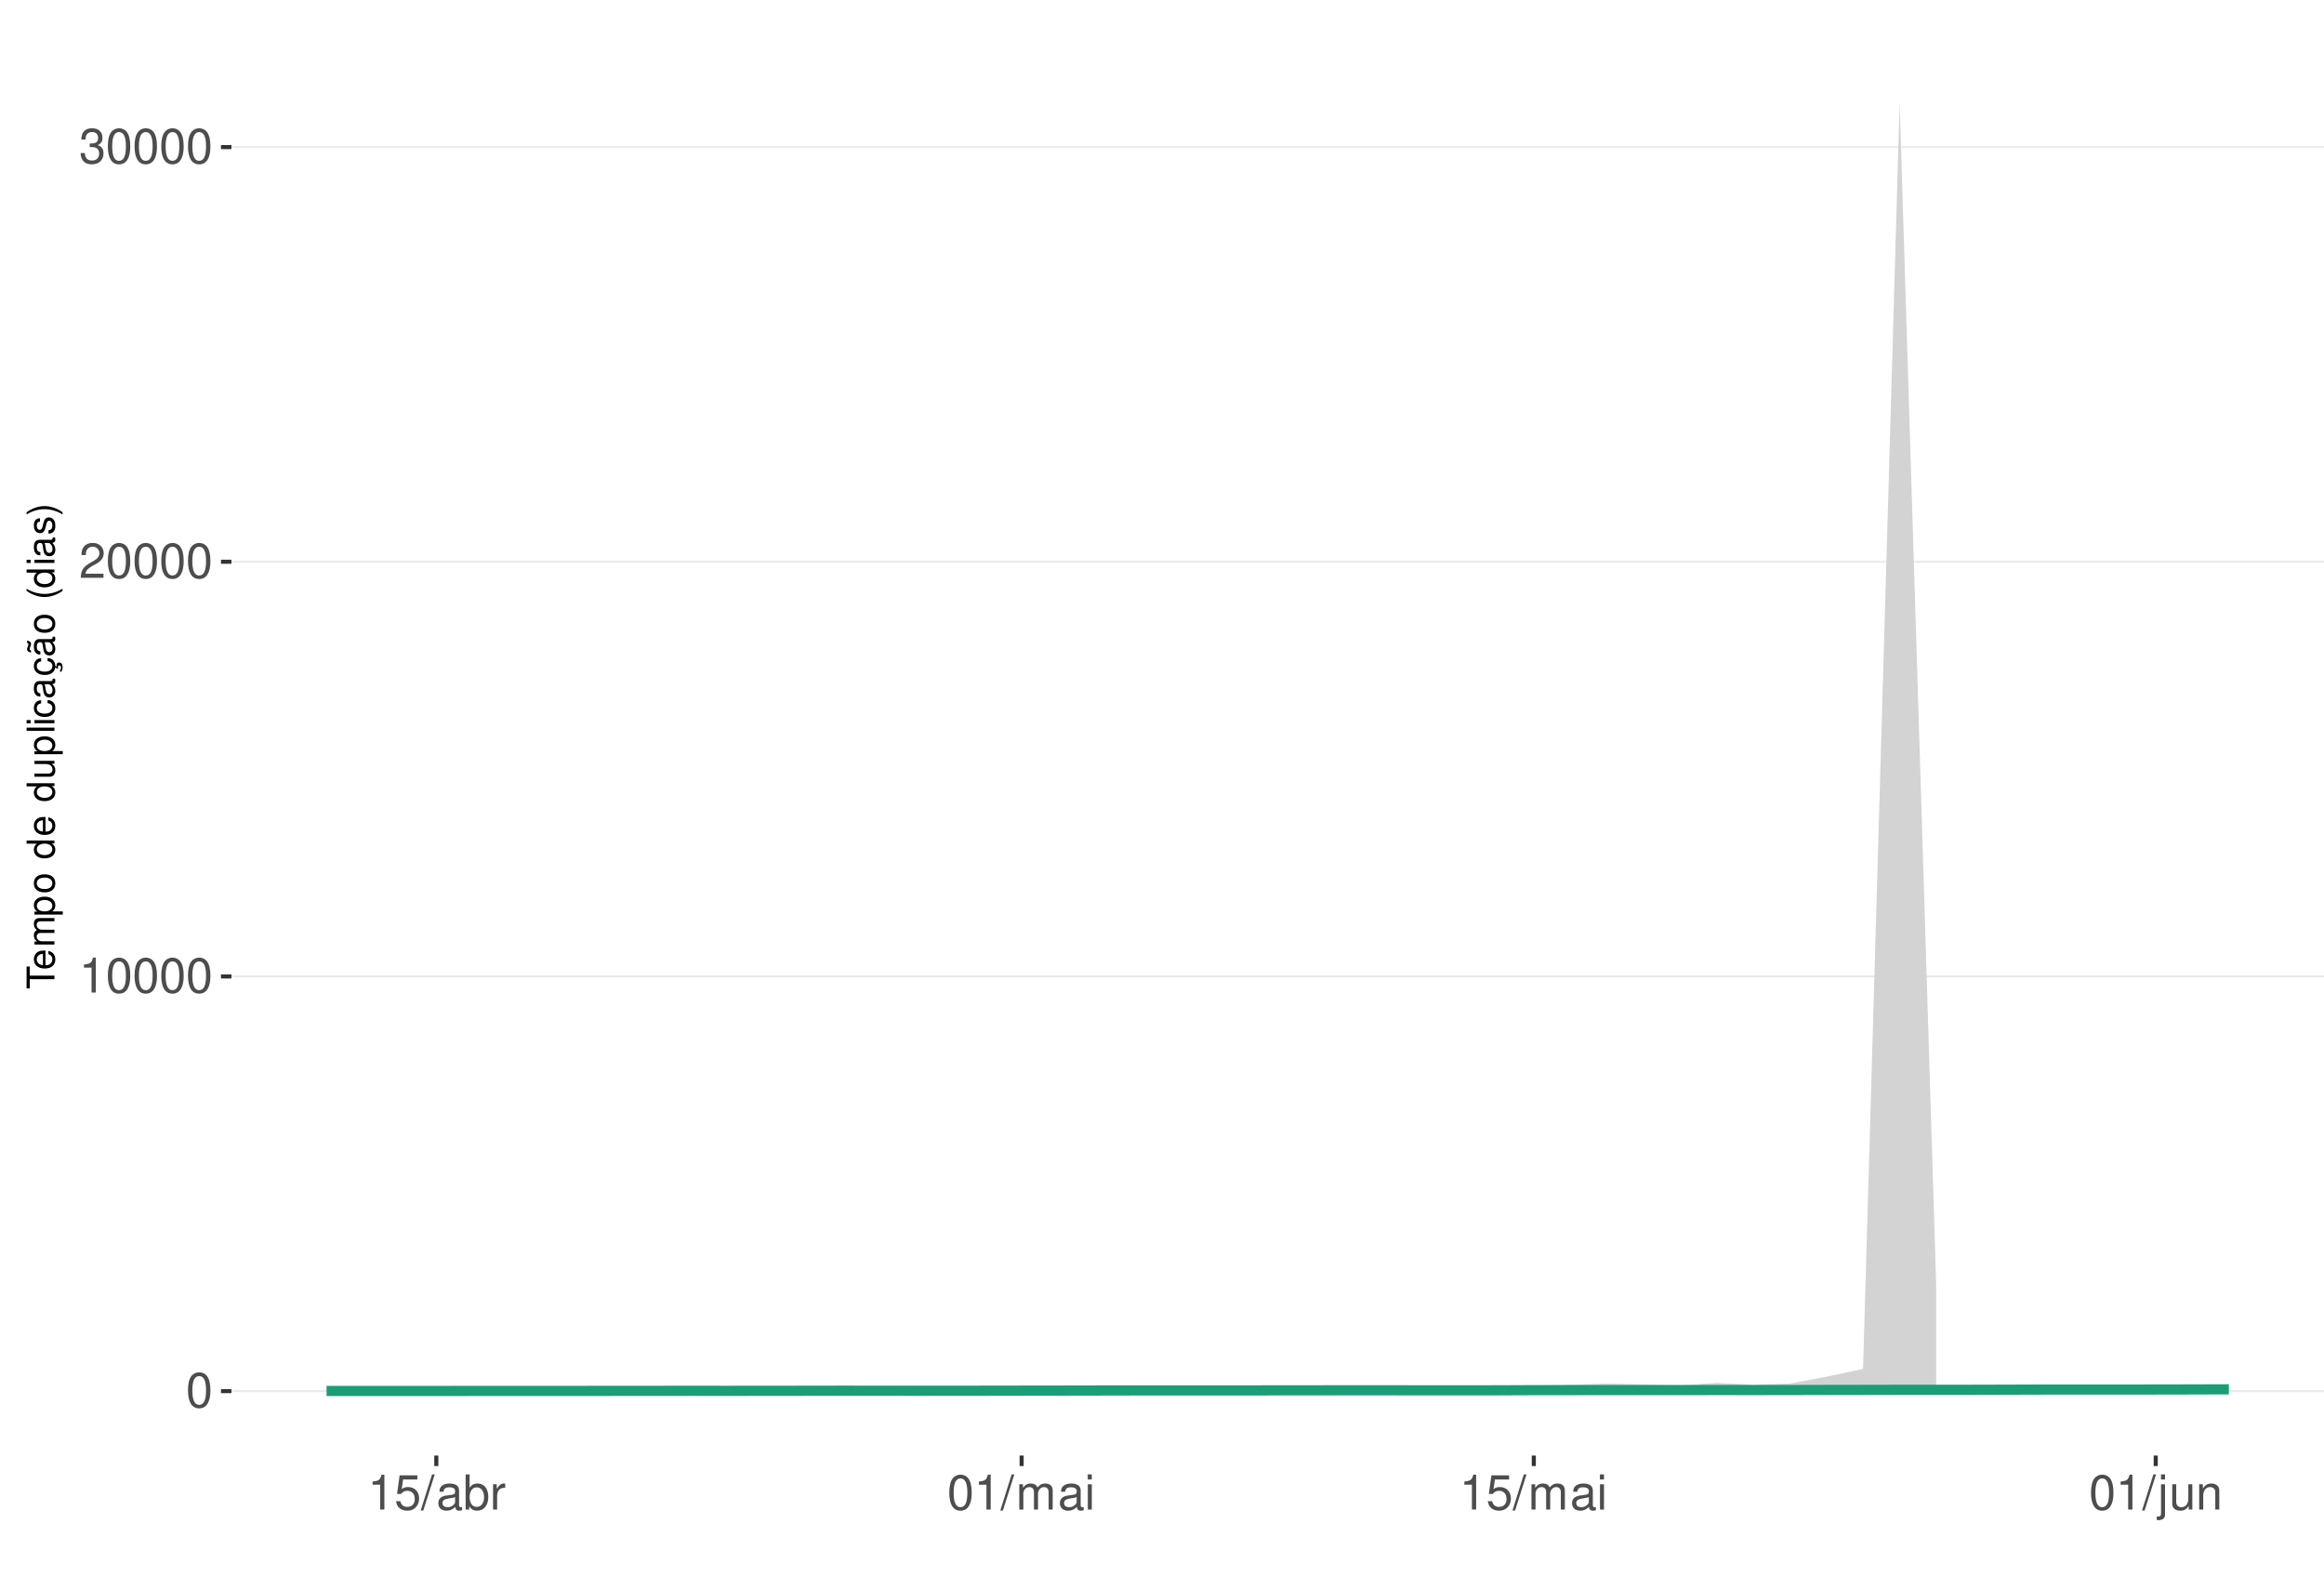
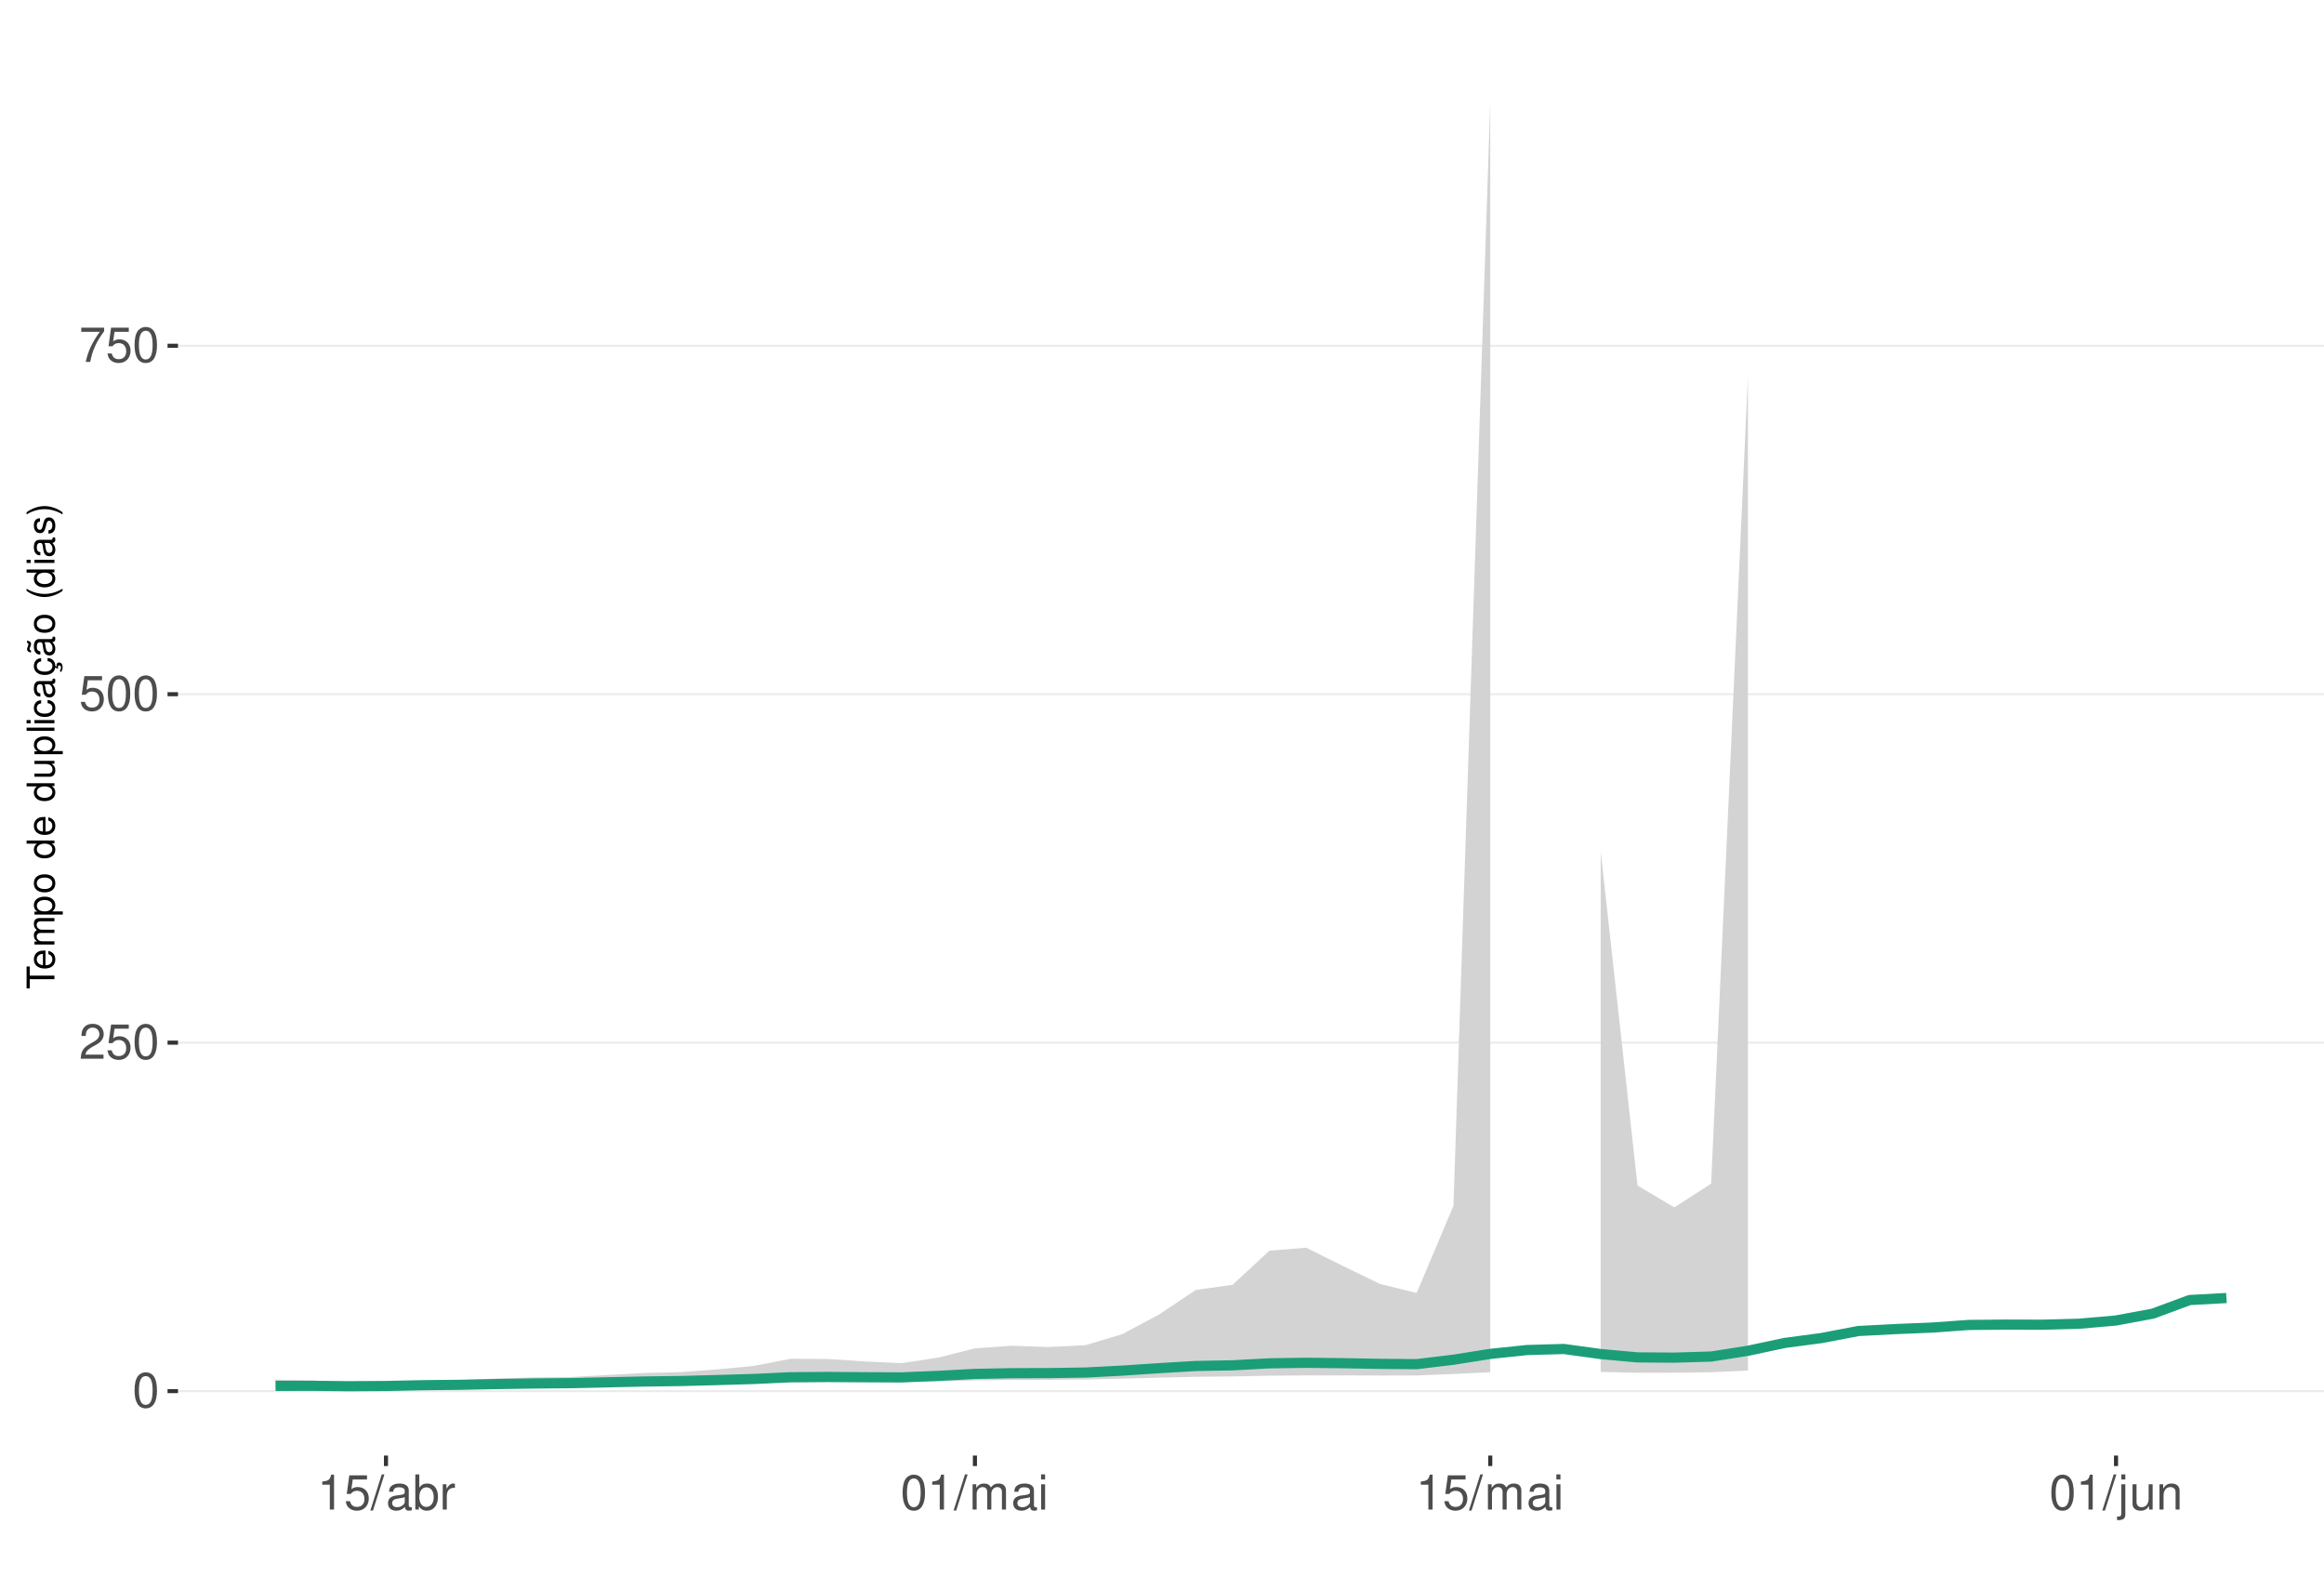
<svg xmlns="http://www.w3.org/2000/svg" xmlns:xlink="http://www.w3.org/1999/xlink" width="609pt" height="413pt" viewBox="0 0 609 413" version="1.1">
  <defs>
    <g>
      <symbol overflow="visible" id="glyph0-0">
        <path style="stroke:none;" d="" />
      </symbol>
      <symbol overflow="visible" id="glyph0-1">
        <path style="stroke:none;" d="M 3.484 -9.156 C 2.641 -9.156 1.891 -8.766 1.422 -8.156 C 0.828 -7.344 0.547 -6.125 0.547 -4.422 C 0.547 -1.344 1.562 0.297 3.484 0.297 C 5.375 0.297 6.422 -1.344 6.422 -4.359 C 6.422 -6.125 6.141 -7.312 5.547 -8.156 C 5.078 -8.781 4.328 -9.156 3.484 -9.156 Z M 3.484 -8.156 C 4.688 -8.156 5.281 -6.938 5.281 -4.453 C 5.281 -1.844 4.703 -0.625 3.453 -0.625 C 2.281 -0.625 1.688 -1.891 1.688 -4.422 C 1.688 -6.938 2.281 -8.156 3.484 -8.156 Z M 3.484 -8.156 " />
      </symbol>
      <symbol overflow="visible" id="glyph0-2">
+         <path style="stroke:none;" d="M 6.406 -1.094 L 1.688 -1.094 C 1.797 -1.859 2.203 -2.344 3.297 -3.016 L 4.562 -3.719 C 5.828 -4.422 6.469 -5.359 6.469 -6.484 C 6.469 -7.234 6.156 -7.953 5.625 -8.438 C 5.094 -8.922 4.438 -9.156 3.594 -9.156 C 2.453 -9.156 1.609 -8.75 1.109 -7.953 C 0.797 -7.484 0.656 -6.906 0.625 -5.984 L 1.75 -5.984 C 1.781 -6.609 1.859 -6.969 2.016 -7.281 C 2.297 -7.828 2.891 -8.172 3.562 -8.172 C 4.562 -8.172 5.328 -7.438 5.328 -6.453 C 5.328 -5.719 4.906 -5.094 4.109 -4.625 L 2.953 -3.953 C 1.078 -2.875 0.531 -2.016 0.438 -0.016 L 6.406 -0.016 Z M 6.406 -1.094 " />
+       </symbol>
+       <symbol overflow="visible" id="glyph0-3">
+         <path style="stroke:none;" d="M 6.031 -8.969 L 1.391 -8.969 L 0.719 -4.094 L 1.75 -4.094 C 2.266 -4.703 2.703 -4.922 3.406 -4.922 C 4.609 -4.922 5.359 -4.094 5.359 -2.766 C 5.359 -1.484 4.609 -0.703 3.391 -0.703 C 2.422 -0.703 1.828 -1.188 1.562 -2.203 L 0.438 -2.203 C 0.594 -1.469 0.719 -1.109 0.984 -0.781 C 1.5 -0.094 2.406 0.297 3.422 0.297 C 5.234 0.297 6.5 -1.031 6.5 -2.922 C 6.5 -4.703 5.312 -5.906 3.594 -5.906 C 2.969 -5.906 2.453 -5.75 1.938 -5.359 L 2.297 -7.875 L 6.031 -7.875 Z M 6.031 -8.969 " />
+       </symbol>
+       <symbol overflow="visible" id="glyph0-4">
+         <path style="stroke:none;" d="M 6.578 -8.969 L 0.578 -8.969 L 0.578 -7.875 L 5.422 -7.875 C 3.297 -4.828 2.422 -2.953 1.75 0 L 2.938 0 C 3.438 -2.875 4.562 -5.344 6.578 -8.031 Z M 6.578 -8.969 " />
+       </symbol>
+       <symbol overflow="visible" id="glyph0-5">
        <path style="stroke:none;" d="M 3.281 -6.516 L 3.281 0 L 4.391 0 L 4.391 -9.156 L 3.656 -9.156 C 3.266 -7.75 3.016 -7.562 1.297 -7.328 L 1.297 -6.516 Z M 3.281 -6.516 " />
-       </symbol>
-       <symbol overflow="visible" id="glyph0-3">
-         <path style="stroke:none;" d="M 6.406 -1.094 L 1.688 -1.094 C 1.797 -1.859 2.203 -2.344 3.297 -3.016 L 4.562 -3.719 C 5.828 -4.422 6.469 -5.359 6.469 -6.484 C 6.469 -7.234 6.156 -7.953 5.625 -8.438 C 5.094 -8.922 4.438 -9.156 3.594 -9.156 C 2.453 -9.156 1.609 -8.75 1.109 -7.953 C 0.797 -7.484 0.656 -6.906 0.625 -5.984 L 1.75 -5.984 C 1.781 -6.609 1.859 -6.969 2.016 -7.281 C 2.297 -7.828 2.891 -8.172 3.562 -8.172 C 4.562 -8.172 5.328 -7.438 5.328 -6.453 C 5.328 -5.719 4.906 -5.094 4.109 -4.625 L 2.953 -3.953 C 1.078 -2.875 0.531 -2.016 0.438 -0.016 L 6.406 -0.016 Z M 6.406 -1.094 " />
-       </symbol>
-       <symbol overflow="visible" id="glyph0-4">
-         <path style="stroke:none;" d="M 2.797 -4.219 L 3.406 -4.219 C 4.625 -4.219 5.266 -3.641 5.266 -2.547 C 5.266 -1.391 4.562 -0.703 3.422 -0.703 C 2.188 -0.703 1.594 -1.312 1.516 -2.656 L 0.406 -2.656 C 0.453 -1.922 0.578 -1.438 0.797 -1.031 C 1.266 -0.156 2.141 0.297 3.359 0.297 C 5.219 0.297 6.406 -0.828 6.406 -2.562 C 6.406 -3.719 5.969 -4.359 4.891 -4.734 C 5.719 -5.078 6.141 -5.703 6.141 -6.625 C 6.141 -8.203 5.109 -9.156 3.406 -9.156 C 1.594 -9.156 0.625 -8.141 0.594 -6.203 L 1.703 -6.203 C 1.719 -6.766 1.766 -7.078 1.906 -7.359 C 2.172 -7.875 2.719 -8.172 3.422 -8.172 C 4.406 -8.172 5 -7.578 5 -6.594 C 5 -5.953 4.766 -5.562 4.281 -5.344 C 3.969 -5.219 3.562 -5.156 2.797 -5.156 Z M 2.797 -4.219 " />
-       </symbol>
-       <symbol overflow="visible" id="glyph0-5">
-         <path style="stroke:none;" d="M 6.031 -8.969 L 1.391 -8.969 L 0.719 -4.094 L 1.75 -4.094 C 2.266 -4.703 2.703 -4.922 3.406 -4.922 C 4.609 -4.922 5.359 -4.094 5.359 -2.766 C 5.359 -1.484 4.609 -0.703 3.391 -0.703 C 2.422 -0.703 1.828 -1.188 1.562 -2.203 L 0.438 -2.203 C 0.594 -1.469 0.719 -1.109 0.984 -0.781 C 1.5 -0.094 2.406 0.297 3.422 0.297 C 5.234 0.297 6.5 -1.031 6.5 -2.922 C 6.5 -4.703 5.312 -5.906 3.594 -5.906 C 2.969 -5.906 2.453 -5.75 1.938 -5.359 L 2.297 -7.875 L 6.031 -7.875 Z M 6.031 -8.969 " />
      </symbol>
      <symbol overflow="visible" id="glyph0-6">
        <path style="stroke:none;" d="M 2.891 -9.219 L -0.094 0.25 L 0.594 0.25 L 3.594 -9.219 Z M 2.891 -9.219 " />
      </symbol>
      <symbol overflow="visible" id="glyph0-7">
        <path style="stroke:none;" d="M 6.766 -0.625 C 6.656 -0.594 6.609 -0.594 6.547 -0.594 C 6.172 -0.594 5.969 -0.781 5.969 -1.109 L 5.969 -5.016 C 5.969 -6.188 5.109 -6.828 3.484 -6.828 C 2.5 -6.828 1.734 -6.547 1.281 -6.047 C 0.969 -5.703 0.844 -5.328 0.828 -4.672 L 1.891 -4.672 C 1.969 -5.484 2.453 -5.844 3.438 -5.844 C 4.406 -5.844 4.922 -5.5 4.922 -4.859 L 4.922 -4.578 C 4.906 -4.125 4.688 -3.969 3.828 -3.844 C 2.328 -3.656 2.094 -3.609 1.703 -3.438 C 0.922 -3.109 0.531 -2.531 0.531 -1.672 C 0.531 -0.469 1.359 0.297 2.703 0.297 C 3.547 0.297 4.219 0 4.969 -0.688 C 5.031 0 5.359 0.297 6.047 0.297 C 6.281 0.297 6.422 0.266 6.766 0.172 Z M 4.922 -2.094 C 4.922 -1.734 4.828 -1.516 4.5 -1.234 C 4.078 -0.828 3.562 -0.625 2.938 -0.625 C 2.109 -0.625 1.625 -1.031 1.625 -1.703 C 1.625 -2.391 2.094 -2.75 3.234 -2.906 C 4.359 -3.062 4.562 -3.109 4.922 -3.281 Z M 4.922 -2.094 " />
      </symbol>
      <symbol overflow="visible" id="glyph0-8">
        <path style="stroke:none;" d="M 0.688 -9.219 L 0.688 0 L 1.625 0 L 1.625 -0.844 C 2.141 -0.078 2.812 0.297 3.734 0.297 C 5.484 0.297 6.625 -1.141 6.625 -3.344 C 6.625 -5.5 5.547 -6.828 3.781 -6.828 C 2.875 -6.828 2.234 -6.484 1.734 -5.734 L 1.734 -9.219 Z M 3.578 -5.828 C 4.766 -5.828 5.516 -4.812 5.516 -3.234 C 5.516 -1.719 4.734 -0.703 3.578 -0.703 C 2.453 -0.703 1.734 -1.703 1.734 -3.266 C 1.734 -4.828 2.453 -5.828 3.578 -5.828 Z M 3.578 -5.828 " />
      </symbol>
      <symbol overflow="visible" id="glyph0-9">
        <path style="stroke:none;" d="M 0.875 -6.625 L 0.875 0 L 1.938 0 L 1.938 -3.438 C 1.953 -5.031 2.609 -5.75 4.062 -5.703 L 4.062 -6.781 C 3.891 -6.812 3.781 -6.828 3.656 -6.828 C 2.969 -6.828 2.453 -6.422 1.844 -5.422 L 1.844 -6.625 Z M 0.875 -6.625 " />
      </symbol>
      <symbol overflow="visible" id="glyph0-10">
        <path style="stroke:none;" d="M 0.891 -6.625 L 0.891 0 L 1.953 0 L 1.953 -4.156 C 1.953 -5.125 2.641 -5.891 3.5 -5.891 C 4.297 -5.891 4.734 -5.422 4.734 -4.562 L 4.734 0 L 5.797 0 L 5.797 -4.156 C 5.797 -5.125 6.5 -5.891 7.359 -5.891 C 8.125 -5.891 8.578 -5.406 8.578 -4.562 L 8.578 0 L 9.641 0 L 9.641 -4.969 C 9.641 -6.156 8.953 -6.828 7.719 -6.828 C 6.828 -6.828 6.297 -6.562 5.688 -5.812 C 5.297 -6.516 4.766 -6.828 3.891 -6.828 C 3.016 -6.828 2.422 -6.5 1.859 -5.688 L 1.859 -6.625 Z M 0.891 -6.625 " />
      </symbol>
      <symbol overflow="visible" id="glyph0-11">
        <path style="stroke:none;" d="M 1.891 -6.625 L 0.844 -6.625 L 0.844 0 L 1.891 0 Z M 1.891 -9.219 L 0.828 -9.219 L 0.828 -7.891 L 1.891 -7.891 Z M 1.891 -9.219 " />
      </symbol>
      <symbol overflow="visible" id="glyph0-12">
        <path style="stroke:none;" d="M 0.891 -6.625 L 0.891 0.969 C 0.891 1.625 0.688 1.828 0.031 1.828 C -0.047 1.828 -0.094 1.828 -0.234 1.828 L -0.234 2.719 C -0.094 2.75 -0.031 2.766 0.125 2.766 C 1.312 2.766 1.938 2.297 1.938 1.375 L 1.938 -6.625 Z M 1.938 -9.219 L 0.891 -9.219 L 0.891 -7.891 L 1.938 -7.891 Z M 1.938 -9.219 " />
      </symbol>
      <symbol overflow="visible" id="glyph0-13">
        <path style="stroke:none;" d="M 6.094 0 L 6.094 -6.625 L 5.047 -6.625 L 5.047 -2.875 C 5.047 -1.516 4.344 -0.625 3.234 -0.625 C 2.406 -0.625 1.875 -1.141 1.875 -1.938 L 1.875 -6.625 L 0.828 -6.625 L 0.828 -1.516 C 0.828 -0.422 1.641 0.297 2.938 0.297 C 3.906 0.297 4.531 -0.047 5.156 -0.922 L 5.156 0 Z M 6.094 0 " />
      </symbol>
      <symbol overflow="visible" id="glyph0-14">
        <path style="stroke:none;" d="M 0.891 -6.625 L 0.891 0 L 1.953 0 L 1.953 -3.656 C 1.953 -5.016 2.656 -5.891 3.75 -5.891 C 4.578 -5.891 5.109 -5.391 5.109 -4.594 L 5.109 0 L 6.156 0 L 6.156 -5.016 C 6.156 -6.109 5.344 -6.828 4.062 -6.828 C 3.078 -6.828 2.438 -6.438 1.859 -5.516 L 1.859 -6.625 Z M 0.891 -6.625 " />
      </symbol>
      <symbol overflow="visible" id="glyph1-0">
        <path style="stroke:none;" d="" />
      </symbol>
      <symbol overflow="visible" id="glyph1-1">
        <path style="stroke:none;" d="M -6.469 -3.547 L -6.469 -5.938 L -7.297 -5.938 L -7.297 -0.203 L -6.469 -0.203 L -6.469 -2.609 L 0 -2.609 L 0 -3.547 Z M -6.469 -3.547 " />
      </symbol>
      <symbol overflow="visible" id="glyph1-2">
        <path style="stroke:none;" d="M -2.344 -5.125 C -3.141 -5.125 -3.625 -5.062 -4.016 -4.922 C -4.875 -4.578 -5.391 -3.781 -5.391 -2.797 C -5.391 -1.344 -4.281 -0.406 -2.547 -0.406 C -0.812 -0.406 0.234 -1.297 0.234 -2.781 C 0.234 -3.984 -0.453 -4.812 -1.594 -5.016 L -1.594 -4.188 C -0.906 -3.953 -0.547 -3.484 -0.547 -2.812 C -0.547 -2.281 -0.781 -1.828 -1.219 -1.547 C -1.516 -1.344 -1.812 -1.281 -2.344 -1.266 Z M -3.016 -1.297 C -3.984 -1.359 -4.625 -1.953 -4.625 -2.797 C -4.625 -3.641 -3.953 -4.234 -3.016 -4.234 Z M -3.016 -1.297 " />
      </symbol>
      <symbol overflow="visible" id="glyph1-3">
        <path style="stroke:none;" d="M -5.234 -0.703 L 0 -0.703 L 0 -1.547 L -3.297 -1.547 C -4.047 -1.547 -4.656 -2.094 -4.656 -2.766 C -4.656 -3.391 -4.281 -3.734 -3.609 -3.734 L 0 -3.734 L 0 -4.578 L -3.297 -4.578 C -4.047 -4.578 -4.656 -5.125 -4.656 -5.812 C -4.656 -6.422 -4.266 -6.781 -3.609 -6.781 L 0 -6.781 L 0 -7.625 L -3.938 -7.625 C -4.875 -7.625 -5.391 -7.078 -5.391 -6.094 C -5.391 -5.406 -5.188 -4.984 -4.594 -4.484 C -5.156 -4.188 -5.391 -3.766 -5.391 -3.078 C -5.391 -2.375 -5.125 -1.906 -4.5 -1.469 L -5.234 -1.469 Z M -5.234 -0.703 " />
      </symbol>
      <symbol overflow="visible" id="glyph1-4">
        <path style="stroke:none;" d="M 2.188 -0.547 L 2.188 -1.375 L -0.547 -1.375 C -0.016 -1.812 0.234 -2.312 0.234 -2.984 C 0.234 -4.344 -0.859 -5.234 -2.531 -5.234 C -4.297 -5.234 -5.391 -4.375 -5.391 -2.984 C -5.391 -2.266 -5.062 -1.703 -4.453 -1.312 L -5.234 -1.312 L -5.234 -0.547 Z M -4.609 -2.844 C -4.609 -3.766 -3.797 -4.359 -2.547 -4.359 C -1.359 -4.359 -0.547 -3.75 -0.547 -2.844 C -0.547 -1.953 -1.344 -1.375 -2.578 -1.375 C -3.812 -1.375 -4.609 -1.953 -4.609 -2.844 Z M -4.609 -2.844 " />
      </symbol>
      <symbol overflow="visible" id="glyph1-5">
        <path style="stroke:none;" d="M -5.391 -2.719 C -5.391 -1.234 -4.344 -0.359 -2.578 -0.359 C -0.812 -0.359 0.234 -1.234 0.234 -2.734 C 0.234 -4.203 -0.812 -5.094 -2.547 -5.094 C -4.359 -5.094 -5.391 -4.234 -5.391 -2.719 Z M -4.625 -2.734 C -4.625 -3.672 -3.844 -4.234 -2.547 -4.234 C -1.312 -4.234 -0.547 -3.656 -0.547 -2.734 C -0.547 -1.797 -1.312 -1.234 -2.578 -1.234 C -3.844 -1.234 -4.625 -1.797 -4.625 -2.734 Z M -4.625 -2.734 " />
      </symbol>
      <symbol overflow="visible" id="glyph1-6">
        <path style="stroke:none;" d="" />
      </symbol>
      <symbol overflow="visible" id="glyph1-7">
        <path style="stroke:none;" d="M -7.297 -4.953 L -7.297 -4.125 L -4.578 -4.125 C -5.109 -3.766 -5.391 -3.203 -5.391 -2.516 C -5.391 -1.156 -4.297 -0.266 -2.625 -0.266 C -0.859 -0.266 0.234 -1.125 0.234 -2.547 C 0.234 -3.266 -0.047 -3.766 -0.688 -4.203 L 0 -4.203 L 0 -4.953 Z M -4.609 -2.656 C -4.609 -3.547 -3.812 -4.125 -2.562 -4.125 C -1.344 -4.125 -0.547 -3.547 -0.547 -2.656 C -0.547 -1.734 -1.359 -1.125 -2.578 -1.125 C -3.797 -1.125 -4.609 -1.734 -4.609 -2.656 Z M -4.609 -2.656 " />
      </symbol>
      <symbol overflow="visible" id="glyph1-8">
        <path style="stroke:none;" d="M 0 -4.812 L -5.234 -4.812 L -5.234 -3.984 L -2.266 -3.984 C -1.203 -3.984 -0.5 -3.438 -0.5 -2.562 C -0.5 -1.906 -0.906 -1.484 -1.531 -1.484 L -5.234 -1.484 L -5.234 -0.656 L -1.203 -0.656 C -0.328 -0.656 0.234 -1.297 0.234 -2.312 C 0.234 -3.094 -0.047 -3.578 -0.734 -4.062 L 0 -4.062 Z M 0 -4.812 " />
      </symbol>
      <symbol overflow="visible" id="glyph1-9">
        <path style="stroke:none;" d="M -7.297 -1.516 L -7.297 -0.688 L 0 -0.688 L 0 -1.516 Z M -7.297 -1.516 " />
      </symbol>
      <symbol overflow="visible" id="glyph1-10">
        <path style="stroke:none;" d="M -5.234 -1.5 L -5.234 -0.672 L 0 -0.672 L 0 -1.5 Z M -7.297 -1.5 L -7.297 -0.656 L -6.234 -0.656 L -6.234 -1.5 Z M -7.297 -1.5 " />
      </symbol>
      <symbol overflow="visible" id="glyph1-11">
        <path style="stroke:none;" d="M -3.484 -4.703 C -3.984 -4.672 -4.312 -4.562 -4.609 -4.359 C -5.094 -4 -5.391 -3.375 -5.391 -2.641 C -5.391 -1.219 -4.266 -0.312 -2.531 -0.312 C -0.844 -0.312 0.234 -1.203 0.234 -2.625 C 0.234 -3.875 -0.516 -4.672 -1.797 -4.766 L -1.797 -3.938 C -0.953 -3.797 -0.547 -3.359 -0.547 -2.656 C -0.547 -1.734 -1.297 -1.188 -2.531 -1.188 C -3.844 -1.188 -4.625 -1.719 -4.625 -2.625 C -4.625 -3.328 -4.203 -3.766 -3.484 -3.875 Z M -3.484 -4.703 " />
      </symbol>
      <symbol overflow="visible" id="glyph1-12">
        <path style="stroke:none;" d="M -0.484 -5.344 C -0.469 -5.266 -0.469 -5.219 -0.469 -5.172 C -0.469 -4.875 -0.625 -4.719 -0.875 -4.719 L -3.953 -4.719 C -4.891 -4.719 -5.391 -4.047 -5.391 -2.75 C -5.391 -1.984 -5.172 -1.375 -4.781 -1.016 C -4.516 -0.766 -4.203 -0.672 -3.688 -0.656 L -3.688 -1.484 C -4.328 -1.562 -4.625 -1.938 -4.625 -2.719 C -4.625 -3.484 -4.344 -3.891 -3.844 -3.891 L -3.625 -3.891 C -3.266 -3.875 -3.125 -3.703 -3.047 -3.016 C -2.891 -1.844 -2.844 -1.656 -2.719 -1.344 C -2.453 -0.734 -2 -0.422 -1.312 -0.422 C -0.375 -0.422 0.234 -1.078 0.234 -2.141 C 0.234 -2.797 0 -3.328 -0.547 -3.922 C 0 -3.984 0.234 -4.234 0.234 -4.781 C 0.234 -4.953 0.203 -5.062 0.141 -5.344 Z M -1.656 -3.891 C -1.375 -3.891 -1.203 -3.812 -0.969 -3.562 C -0.656 -3.219 -0.5 -2.812 -0.5 -2.312 C -0.5 -1.672 -0.812 -1.297 -1.344 -1.297 C -1.891 -1.297 -2.172 -1.656 -2.297 -2.547 C -2.422 -3.438 -2.453 -3.609 -2.594 -3.891 Z M -1.656 -3.891 " />
      </symbol>
      <symbol overflow="visible" id="glyph1-13">
        <path style="stroke:none;" d="M 0.234 -2.641 C 0.234 -3.875 -0.547 -4.703 -1.797 -4.766 L -1.797 -3.938 C -0.953 -3.797 -0.531 -3.359 -0.531 -2.656 C -0.531 -1.734 -1.281 -1.188 -2.516 -1.188 C -3.844 -1.188 -4.625 -1.719 -4.625 -2.625 C -4.625 -3.328 -4.203 -3.766 -3.484 -3.875 L -3.484 -4.703 C -3.984 -4.672 -4.312 -4.562 -4.609 -4.359 C -5.094 -4 -5.391 -3.375 -5.391 -2.641 C -5.391 -1.219 -4.266 -0.312 -2.531 -0.312 C -1.469 -0.312 -0.625 -0.672 -0.156 -1.312 C 0.047 -1.594 0.125 -1.812 0.203 -2.25 L 0.922 -1.938 L 0.984 -2.062 C 0.938 -2.188 0.906 -2.25 0.906 -2.375 C 0.906 -2.656 1.047 -2.828 1.281 -2.828 C 1.547 -2.828 1.734 -2.594 1.734 -2.297 C 1.734 -2.031 1.672 -1.844 1.438 -1.406 L 1.406 -1.312 L 1.812 -1.094 C 2.078 -1.75 2.141 -1.953 2.141 -2.344 C 2.141 -3.109 1.781 -3.578 1.203 -3.578 C 0.781 -3.578 0.547 -3.297 0.547 -2.797 C 0.547 -2.703 0.547 -2.641 0.562 -2.516 Z M 0.234 -2.641 " />
      </symbol>
      <symbol overflow="visible" id="glyph1-14">
        <path style="stroke:none;" d="M -0.484 -5.344 C -0.469 -5.266 -0.469 -5.219 -0.469 -5.172 C -0.469 -4.875 -0.625 -4.719 -0.875 -4.719 L -3.953 -4.719 C -4.891 -4.719 -5.391 -4.047 -5.391 -2.75 C -5.391 -1.984 -5.172 -1.375 -4.781 -1.016 C -4.516 -0.766 -4.203 -0.672 -3.688 -0.656 L -3.688 -1.484 C -4.328 -1.562 -4.625 -1.938 -4.625 -2.719 C -4.625 -3.484 -4.344 -3.891 -3.844 -3.891 L -3.625 -3.891 C -3.266 -3.875 -3.125 -3.703 -3.047 -3.016 C -2.891 -1.844 -2.844 -1.656 -2.719 -1.344 C -2.453 -0.734 -2 -0.422 -1.312 -0.422 C -0.375 -0.422 0.234 -1.078 0.234 -2.141 C 0.234 -2.797 0 -3.328 -0.547 -3.922 C 0 -3.984 0.234 -4.234 0.234 -4.781 C 0.234 -4.953 0.203 -5.062 0.141 -5.344 Z M -1.656 -3.891 C -1.375 -3.891 -1.203 -3.812 -0.969 -3.562 C -0.656 -3.219 -0.5 -2.812 -0.5 -2.312 C -0.5 -1.672 -0.812 -1.297 -1.344 -1.297 C -1.891 -1.297 -2.172 -1.656 -2.297 -2.547 C -2.422 -3.438 -2.453 -3.609 -2.594 -3.891 Z M -7.172 -3.75 C -6.922 -3.672 -6.812 -3.547 -6.812 -3.375 C -6.812 -3.25 -6.875 -2.984 -6.984 -2.734 C -7.156 -2.312 -7.172 -2.25 -7.172 -2.047 C -7.172 -1.594 -6.797 -1.297 -6.141 -1.188 L -6.141 -1.766 C -6.375 -1.812 -6.5 -1.938 -6.5 -2.094 C -6.5 -2.203 -6.469 -2.344 -6.375 -2.578 C -6.156 -3.156 -6.125 -3.234 -6.125 -3.438 C -6.125 -3.922 -6.484 -4.219 -7.172 -4.312 Z M -7.172 -3.75 " />
      </symbol>
      <symbol overflow="visible" id="glyph1-15">
        <path style="stroke:none;" d="M -7.297 -2.359 C -5.984 -1.359 -4.156 -0.734 -2.594 -0.734 C -1.016 -0.734 0.812 -1.359 2.125 -2.359 L 2.125 -2.906 C 0.688 -2.031 -0.984 -1.547 -2.594 -1.547 C -4.188 -1.547 -5.875 -2.031 -7.297 -2.906 Z M -7.297 -2.359 " />
      </symbol>
      <symbol overflow="visible" id="glyph1-16">
        <path style="stroke:none;" d="M -3.781 -4.375 C -4.812 -4.375 -5.391 -3.688 -5.391 -2.484 C -5.391 -1.266 -4.766 -0.469 -3.797 -0.469 C -2.969 -0.469 -2.578 -0.891 -2.281 -2.125 L -2.094 -2.906 C -1.953 -3.484 -1.734 -3.719 -1.375 -3.719 C -0.875 -3.719 -0.547 -3.234 -0.547 -2.5 C -0.547 -2.047 -0.672 -1.672 -0.891 -1.453 C -1.047 -1.328 -1.188 -1.266 -1.562 -1.219 L -1.562 -0.344 C -0.344 -0.375 0.234 -1.062 0.234 -2.438 C 0.234 -3.75 -0.422 -4.594 -1.438 -4.594 C -2.203 -4.594 -2.641 -4.156 -2.891 -3.109 L -3.078 -2.312 C -3.234 -1.625 -3.453 -1.344 -3.828 -1.344 C -4.312 -1.344 -4.625 -1.766 -4.625 -2.453 C -4.625 -3.125 -4.328 -3.484 -3.781 -3.5 Z M -3.781 -4.375 " />
      </symbol>
      <symbol overflow="visible" id="glyph1-17">
        <path style="stroke:none;" d="M 2.125 -0.938 C 0.812 -1.938 -1.016 -2.562 -2.578 -2.562 C -4.156 -2.562 -5.984 -1.938 -7.297 -0.938 L -7.297 -0.375 C -5.859 -1.266 -4.188 -1.75 -2.578 -1.75 C -0.984 -1.75 0.703 -1.266 2.125 -0.375 Z M 2.125 -0.938 " />
      </symbol>
    </g>
    <clipPath id="clip1">
-       <path d="M 60.645 9.961 L 609 9.961 L 609 381.328 L 60.645 381.328 Z M 60.645 9.961 " />
+       <path d="M 46.645 9.961 L 609 9.961 L 609 381.328 L 46.645 381.328 Z M 46.645 9.961 " />
    </clipPath>
    <clipPath id="clip2">
-       <path d="M 60.645 364 L 609 364 L 609 365 L 60.645 365 Z M 60.645 364 " />
+       <path d="M 46.645 364 L 609 364 L 609 365 L 46.645 365 Z M 46.645 364 " />
    </clipPath>
    <clipPath id="clip3">
-       <path d="M 60.645 255 L 609 255 L 609 257 L 60.645 257 Z M 60.645 255 " />
+       <path d="M 46.645 272 L 609 272 L 609 274 L 46.645 274 Z M 46.645 272 " />
    </clipPath>
    <clipPath id="clip4">
-       <path d="M 60.645 146 L 609 146 L 609 148 L 60.645 148 Z M 60.645 146 " />
+       <path d="M 46.645 181 L 609 181 L 609 183 L 46.645 183 Z M 46.645 181 " />
    </clipPath>
    <clipPath id="clip5">
-       <path d="M 60.645 38 L 609 38 L 609 39 L 60.645 39 Z M 60.645 38 " />
+       <path d="M 46.645 90 L 609 90 L 609 91 L 46.645 91 Z M 46.645 90 " />
    </clipPath>
  </defs>
  <g id="surface271">
    <rect x="0" y="0" width="609" height="413" style="fill:rgb(100%,100%,100%);fill-opacity:1;stroke:none;" />
    <rect x="0" y="0" width="609" height="413" style="fill:rgb(100%,100%,100%);fill-opacity:1;stroke:none;" />
    <path style="fill:none;stroke-width:1.067;stroke-linecap:round;stroke-linejoin:round;stroke:rgb(100%,100%,100%);stroke-opacity:1;stroke-miterlimit:10;" d="M 0 413 L 609 413 L 609 0 L 0 0 Z M 0 413 " />
    <g clip-path="url(#clip1)" clip-rule="nonzero">
-       <path style=" stroke:none;fill-rule:nonzero;fill:rgb(100%,100%,100%);fill-opacity:1;" d="M 60.645 381.328 L 609 381.328 L 609 9.961 L 60.645 9.961 Z M 60.645 381.328 " />
+       <path style=" stroke:none;fill-rule:nonzero;fill:rgb(100%,100%,100%);fill-opacity:1;" d="M 46.645 381.328 L 609 381.328 L 609 9.961 L 46.645 9.961 Z M 46.645 381.328 " />
    </g>
    <g clip-path="url(#clip2)" clip-rule="nonzero">
-       <path style="fill:none;stroke-width:0.533;stroke-linecap:butt;stroke-linejoin:round;stroke:rgb(92.157%,92.157%,92.157%);stroke-opacity:1;stroke-miterlimit:10;" d="M 60.645 364.449 L 609 364.449 " />
+       <path style="fill:none;stroke-width:0.533;stroke-linecap:butt;stroke-linejoin:round;stroke:rgb(92.157%,92.157%,92.157%);stroke-opacity:1;stroke-miterlimit:10;" d="M 46.645 364.449 L 609 364.449 " />
    </g>
    <g clip-path="url(#clip3)" clip-rule="nonzero">
-       <path style="fill:none;stroke-width:0.533;stroke-linecap:butt;stroke-linejoin:round;stroke:rgb(92.157%,92.157%,92.157%);stroke-opacity:1;stroke-miterlimit:10;" d="M 60.645 255.809 L 609 255.809 " />
+       <path style="fill:none;stroke-width:0.533;stroke-linecap:butt;stroke-linejoin:round;stroke:rgb(92.157%,92.157%,92.157%);stroke-opacity:1;stroke-miterlimit:10;" d="M 46.645 273.16 L 609 273.16 " />
    </g>
    <g clip-path="url(#clip4)" clip-rule="nonzero">
-       <path style="fill:none;stroke-width:0.533;stroke-linecap:butt;stroke-linejoin:round;stroke:rgb(92.157%,92.157%,92.157%);stroke-opacity:1;stroke-miterlimit:10;" d="M 60.645 147.172 L 609 147.172 " />
+       <path style="fill:none;stroke-width:0.533;stroke-linecap:butt;stroke-linejoin:round;stroke:rgb(92.157%,92.157%,92.157%);stroke-opacity:1;stroke-miterlimit:10;" d="M 46.645 181.871 L 609 181.871 " />
    </g>
    <g clip-path="url(#clip5)" clip-rule="nonzero">
-       <path style="fill:none;stroke-width:0.533;stroke-linecap:butt;stroke-linejoin:round;stroke:rgb(92.157%,92.157%,92.157%);stroke-opacity:1;stroke-miterlimit:10;" d="M 60.645 38.535 L 609 38.535 " />
-     </g>
-     <path style=" stroke:none;fill-rule:nonzero;fill:rgb(82.745%,82.745%,82.745%);fill-opacity:1;" d="M 85.57 364.379 L 95.156 364.371 L 104.742 364.379 L 114.332 364.371 L 123.918 364.355 L 133.504 364.344 L 143.09 364.336 L 152.676 364.332 L 162.262 364.324 L 171.852 364.301 L 181.438 364.285 L 191.023 364.305 L 200.609 364.277 L 210.195 364.246 L 219.781 364.16 L 229.371 364.203 L 238.957 364.262 L 248.543 364.254 L 258.129 364.223 L 267.715 364.148 L 277.305 364.098 L 286.891 363.961 L 296.477 363.797 L 306.062 363.691 L 315.648 363.703 L 325.234 363.855 L 334.824 363.688 L 344.41 363.555 L 353.996 363.469 L 363.582 363.57 L 373.168 363.746 L 382.754 363.828 L 392.344 363.699 L 401.93 363.02 L 411.516 362.801 L 421.102 362.457 L 430.688 362.676 L 440.277 362.93 L 449.863 362.301 L 459.449 362.766 L 469.035 362.465 L 478.621 360.664 L 488.207 358.645 L 497.797 26.844 L 507.383 336.871 L 507.383 364.277 L 497.797 364.277 L 488.207 364.281 L 469.035 364.297 L 459.449 364.301 L 449.863 364.297 L 440.277 364.305 L 421.102 364.305 L 401.93 364.312 L 392.344 364.324 L 382.754 364.332 L 373.168 364.328 L 353.996 364.328 L 334.824 364.336 L 325.234 364.34 L 306.062 364.34 L 296.477 364.344 L 277.305 364.359 L 267.715 364.367 L 258.129 364.375 L 238.957 364.383 L 229.371 364.379 L 219.781 364.379 L 210.195 364.387 L 191.023 364.395 L 181.438 364.395 L 171.852 364.398 L 162.262 364.402 L 152.676 364.406 L 143.09 364.406 L 114.332 364.418 L 104.742 364.422 L 85.57 364.422 Z M 85.57 364.379 " />
-     <path style="fill:none;stroke-width:2.667;stroke-linecap:butt;stroke-linejoin:round;stroke:rgb(10.588%,61.961%,46.667%);stroke-opacity:1;stroke-miterlimit:10;" d="M 85.57 364.41 L 95.156 364.406 L 104.742 364.41 L 114.332 364.406 L 133.504 364.391 L 143.09 364.391 L 162.262 364.383 L 171.852 364.371 L 181.438 364.367 L 191.023 364.371 L 200.609 364.363 L 210.195 364.352 L 219.781 364.336 L 229.371 364.34 L 238.957 364.352 L 248.543 364.348 L 258.129 364.336 L 267.715 364.32 L 277.305 364.309 L 296.477 364.27 L 306.062 364.262 L 315.648 364.258 L 325.234 364.266 L 334.824 364.25 L 353.996 364.234 L 363.582 364.234 L 373.168 364.246 L 382.754 364.25 L 392.344 364.238 L 401.93 364.199 L 411.516 364.191 L 421.102 364.18 L 430.688 364.18 L 440.277 364.184 L 449.863 364.168 L 459.449 364.176 L 469.035 364.164 L 478.621 364.141 L 488.207 364.125 L 497.797 364.105 L 507.383 364.105 L 516.969 364.094 L 536.141 364.039 L 545.727 364.035 L 555.316 364.035 L 564.902 364.027 L 574.488 364.008 L 584.074 363.977 " />
-     <g style="fill:rgb(30.196%,30.196%,30.196%);fill-opacity:1;">
-       <use xlink:href="#glyph0-1" x="48.715" y="368.671" />
-     </g>
-     <g style="fill:rgb(30.196%,30.196%,30.196%);fill-opacity:1;">
-       <use xlink:href="#glyph0-2" x="20.715" y="260.03" />
-       <use xlink:href="#glyph0-1" x="27.715" y="260.03" />
-       <use xlink:href="#glyph0-1" x="34.715" y="260.03" />
-       <use xlink:href="#glyph0-1" x="41.715" y="260.03" />
-       <use xlink:href="#glyph0-1" x="48.715" y="260.03" />
-     </g>
-     <g style="fill:rgb(30.196%,30.196%,30.196%);fill-opacity:1;">
-       <use xlink:href="#glyph0-3" x="20.715" y="151.394" />
-       <use xlink:href="#glyph0-1" x="27.715" y="151.394" />
-       <use xlink:href="#glyph0-1" x="34.715" y="151.394" />
-       <use xlink:href="#glyph0-1" x="41.715" y="151.394" />
-       <use xlink:href="#glyph0-1" x="48.715" y="151.394" />
-     </g>
-     <g style="fill:rgb(30.196%,30.196%,30.196%);fill-opacity:1;">
-       <use xlink:href="#glyph0-4" x="20.715" y="42.757" />
-       <use xlink:href="#glyph0-1" x="27.715" y="42.757" />
-       <use xlink:href="#glyph0-1" x="34.715" y="42.757" />
-       <use xlink:href="#glyph0-1" x="41.715" y="42.757" />
-       <use xlink:href="#glyph0-1" x="48.715" y="42.757" />
-     </g>
-     <path style="fill:none;stroke-width:1.067;stroke-linecap:butt;stroke-linejoin:round;stroke:rgb(20%,20%,20%);stroke-opacity:1;stroke-miterlimit:10;" d="M 57.906 364.449 L 60.645 364.449 " />
-     <path style="fill:none;stroke-width:1.067;stroke-linecap:butt;stroke-linejoin:round;stroke:rgb(20%,20%,20%);stroke-opacity:1;stroke-miterlimit:10;" d="M 57.906 255.809 L 60.645 255.809 " />
-     <path style="fill:none;stroke-width:1.067;stroke-linecap:butt;stroke-linejoin:round;stroke:rgb(20%,20%,20%);stroke-opacity:1;stroke-miterlimit:10;" d="M 57.906 147.172 L 60.645 147.172 " />
-     <path style="fill:none;stroke-width:1.067;stroke-linecap:butt;stroke-linejoin:round;stroke:rgb(20%,20%,20%);stroke-opacity:1;stroke-miterlimit:10;" d="M 57.906 38.535 L 60.645 38.535 " />
-     <path style="fill:none;stroke-width:1.067;stroke-linecap:butt;stroke-linejoin:round;stroke:rgb(20%,20%,20%);stroke-opacity:1;stroke-miterlimit:10;" d="M 114.332 384.07 L 114.332 381.328 " />
-     <path style="fill:none;stroke-width:1.067;stroke-linecap:butt;stroke-linejoin:round;stroke:rgb(20%,20%,20%);stroke-opacity:1;stroke-miterlimit:10;" d="M 267.715 384.07 L 267.715 381.328 " />
-     <path style="fill:none;stroke-width:1.067;stroke-linecap:butt;stroke-linejoin:round;stroke:rgb(20%,20%,20%);stroke-opacity:1;stroke-miterlimit:10;" d="M 401.93 384.07 L 401.93 381.328 " />
-     <path style="fill:none;stroke-width:1.067;stroke-linecap:butt;stroke-linejoin:round;stroke:rgb(20%,20%,20%);stroke-opacity:1;stroke-miterlimit:10;" d="M 564.902 384.07 L 564.902 381.328 " />
-     <g style="fill:rgb(30.196%,30.196%,30.196%);fill-opacity:1;">
-       <use xlink:href="#glyph0-2" x="96.332" y="395.483" />
-       <use xlink:href="#glyph0-5" x="103.332" y="395.483" />
-       <use xlink:href="#glyph0-6" x="110.332" y="395.483" />
-       <use xlink:href="#glyph0-7" x="114.332" y="395.483" />
-       <use xlink:href="#glyph0-8" x="121.332" y="395.483" />
-       <use xlink:href="#glyph0-9" x="128.332" y="395.483" />
-     </g>
-     <g style="fill:rgb(30.196%,30.196%,30.196%);fill-opacity:1;">
-       <use xlink:href="#glyph0-1" x="248.215" y="395.483" />
-       <use xlink:href="#glyph0-2" x="255.215" y="395.483" />
-       <use xlink:href="#glyph0-6" x="262.215" y="395.483" />
-       <use xlink:href="#glyph0-10" x="266.215" y="395.483" />
-       <use xlink:href="#glyph0-7" x="277.215" y="395.483" />
-       <use xlink:href="#glyph0-11" x="284.215" y="395.483" />
-     </g>
-     <g style="fill:rgb(30.196%,30.196%,30.196%);fill-opacity:1;">
-       <use xlink:href="#glyph0-2" x="382.43" y="395.483" />
-       <use xlink:href="#glyph0-5" x="389.43" y="395.483" />
-       <use xlink:href="#glyph0-6" x="396.43" y="395.483" />
-       <use xlink:href="#glyph0-10" x="400.43" y="395.483" />
-       <use xlink:href="#glyph0-7" x="411.43" y="395.483" />
-       <use xlink:href="#glyph0-11" x="418.43" y="395.483" />
-     </g>
-     <g style="fill:rgb(30.196%,30.196%,30.196%);fill-opacity:1;">
-       <use xlink:href="#glyph0-1" x="547.402" y="395.483" />
-       <use xlink:href="#glyph0-2" x="554.402" y="395.483" />
-       <use xlink:href="#glyph0-6" x="561.402" y="395.483" />
-       <use xlink:href="#glyph0-12" x="565.402" y="395.483" />
-       <use xlink:href="#glyph0-13" x="568.402" y="395.483" />
-       <use xlink:href="#glyph0-14" x="575.402" y="395.483" />
+       <path style="fill:none;stroke-width:0.533;stroke-linecap:butt;stroke-linejoin:round;stroke:rgb(92.157%,92.157%,92.157%);stroke-opacity:1;stroke-miterlimit:10;" d="M 46.645 90.586 L 609 90.586 " />
+     </g>
+     <path style=" stroke:none;fill-rule:nonzero;fill:rgb(82.745%,82.745%,82.745%);fill-opacity:1;" d="M 72.207 361.434 L 81.852 361.637 L 91.5 362.207 L 101.145 362.18 L 110.789 361.734 L 120.438 361.586 L 130.082 361.145 L 139.727 360.848 L 149.375 360.766 L 159.02 360.242 L 168.664 359.711 L 178.312 359.469 L 187.957 358.754 L 197.602 357.832 L 207.25 355.969 L 216.895 356.039 L 226.539 356.672 L 236.188 357.133 L 245.832 355.672 L 255.477 353.242 L 265.125 352.566 L 274.77 352.891 L 284.418 352.422 L 294.062 349.535 L 303.707 344.398 L 313.355 337.938 L 323 336.594 L 332.645 327.652 L 342.293 326.883 L 351.938 331.668 L 361.582 336.352 L 371.23 338.738 L 380.875 315.906 L 390.52 26.844 L 390.52 359.5 L 380.875 359.957 L 371.23 360.355 L 361.582 360.359 L 351.938 360.332 L 342.293 360.332 L 332.645 360.406 L 323 360.602 L 313.355 360.691 L 303.707 360.918 L 294.062 361.176 L 284.418 361.398 L 274.77 361.484 L 265.125 361.523 L 255.477 361.625 L 245.832 361.867 L 236.188 362.066 L 226.539 362.074 L 216.895 362.074 L 207.25 362.133 L 197.602 362.355 L 187.957 362.508 L 178.312 362.652 L 168.664 362.738 L 159.02 362.867 L 149.375 363 L 139.727 363.066 L 130.082 363.164 L 120.438 363.289 L 110.789 363.367 L 101.145 363.496 L 91.5 363.555 L 81.852 363.527 L 72.207 363.566 Z M 72.207 361.434 " />
+     <path style=" stroke:none;fill-rule:nonzero;fill:rgb(82.745%,82.745%,82.745%);fill-opacity:1;" d="M 419.457 223.035 L 429.105 310.598 L 438.75 316.316 L 448.395 310.102 L 458.043 98.59 L 458.043 359.059 L 448.395 359.508 L 438.75 359.625 L 429.105 359.637 L 419.457 359.422 Z M 419.457 223.035 " />
+     <path style="fill:none;stroke-width:2.667;stroke-linecap:butt;stroke-linejoin:round;stroke:rgb(10.588%,61.961%,46.667%);stroke-opacity:1;stroke-miterlimit:10;" d="M 72.207 363.078 L 81.852 363.059 L 91.5 363.164 L 101.145 363.105 L 110.789 362.898 L 120.438 362.797 L 130.082 362.598 L 139.727 362.449 L 149.375 362.363 L 168.664 361.934 L 178.312 361.805 L 187.957 361.551 L 197.602 361.266 L 207.25 360.809 L 216.895 360.742 L 226.539 360.809 L 236.188 360.852 L 245.832 360.457 L 255.477 359.938 L 265.125 359.754 L 274.77 359.727 L 284.418 359.578 L 294.062 359.082 L 303.707 358.441 L 313.355 357.863 L 323 357.688 L 332.645 357.164 L 342.293 357.027 L 351.938 357.133 L 361.582 357.305 L 371.23 357.383 L 380.875 356.223 L 390.52 354.695 L 400.168 353.684 L 409.812 353.41 L 419.457 354.734 L 429.105 355.613 L 438.75 355.68 L 448.395 355.391 L 458.043 353.879 L 467.688 351.824 L 477.332 350.543 L 486.98 348.703 L 496.625 348.199 L 506.27 347.801 L 515.918 347.113 L 525.562 347.023 L 535.211 347.051 L 544.855 346.793 L 554.5 345.945 L 564.148 344.148 L 573.793 340.586 L 583.438 340.059 " />
+     <g style="fill:rgb(30.196%,30.196%,30.196%);fill-opacity:1;">
+       <use xlink:href="#glyph0-1" x="34.715" y="368.671" />
+     </g>
+     <g style="fill:rgb(30.196%,30.196%,30.196%);fill-opacity:1;">
+       <use xlink:href="#glyph0-2" x="20.715" y="277.382" />
+       <use xlink:href="#glyph0-3" x="27.715" y="277.382" />
+       <use xlink:href="#glyph0-1" x="34.715" y="277.382" />
+     </g>
+     <g style="fill:rgb(30.196%,30.196%,30.196%);fill-opacity:1;">
+       <use xlink:href="#glyph0-3" x="20.715" y="186.093" />
+       <use xlink:href="#glyph0-1" x="27.715" y="186.093" />
+       <use xlink:href="#glyph0-1" x="34.715" y="186.093" />
+     </g>
+     <g style="fill:rgb(30.196%,30.196%,30.196%);fill-opacity:1;">
+       <use xlink:href="#glyph0-4" x="20.715" y="94.808" />
+       <use xlink:href="#glyph0-3" x="27.715" y="94.808" />
+       <use xlink:href="#glyph0-1" x="34.715" y="94.808" />
+     </g>
+     <path style="fill:none;stroke-width:1.067;stroke-linecap:butt;stroke-linejoin:round;stroke:rgb(20%,20%,20%);stroke-opacity:1;stroke-miterlimit:10;" d="M 43.906 364.449 L 46.645 364.449 " />
+     <path style="fill:none;stroke-width:1.067;stroke-linecap:butt;stroke-linejoin:round;stroke:rgb(20%,20%,20%);stroke-opacity:1;stroke-miterlimit:10;" d="M 43.906 273.16 L 46.645 273.16 " />
+     <path style="fill:none;stroke-width:1.067;stroke-linecap:butt;stroke-linejoin:round;stroke:rgb(20%,20%,20%);stroke-opacity:1;stroke-miterlimit:10;" d="M 43.906 181.871 L 46.645 181.871 " />
+     <path style="fill:none;stroke-width:1.067;stroke-linecap:butt;stroke-linejoin:round;stroke:rgb(20%,20%,20%);stroke-opacity:1;stroke-miterlimit:10;" d="M 43.906 90.586 L 46.645 90.586 " />
+     <path style="fill:none;stroke-width:1.067;stroke-linecap:butt;stroke-linejoin:round;stroke:rgb(20%,20%,20%);stroke-opacity:1;stroke-miterlimit:10;" d="M 101.145 384.07 L 101.145 381.328 " />
+     <path style="fill:none;stroke-width:1.067;stroke-linecap:butt;stroke-linejoin:round;stroke:rgb(20%,20%,20%);stroke-opacity:1;stroke-miterlimit:10;" d="M 255.477 384.07 L 255.477 381.328 " />
+     <path style="fill:none;stroke-width:1.067;stroke-linecap:butt;stroke-linejoin:round;stroke:rgb(20%,20%,20%);stroke-opacity:1;stroke-miterlimit:10;" d="M 390.52 384.07 L 390.52 381.328 " />
+     <path style="fill:none;stroke-width:1.067;stroke-linecap:butt;stroke-linejoin:round;stroke:rgb(20%,20%,20%);stroke-opacity:1;stroke-miterlimit:10;" d="M 554.5 384.07 L 554.5 381.328 " />
+     <g style="fill:rgb(30.196%,30.196%,30.196%);fill-opacity:1;">
+       <use xlink:href="#glyph0-5" x="83.145" y="395.483" />
+       <use xlink:href="#glyph0-3" x="90.145" y="395.483" />
+       <use xlink:href="#glyph0-6" x="97.145" y="395.483" />
+       <use xlink:href="#glyph0-7" x="101.145" y="395.483" />
+       <use xlink:href="#glyph0-8" x="108.145" y="395.483" />
+       <use xlink:href="#glyph0-9" x="115.145" y="395.483" />
+     </g>
+     <g style="fill:rgb(30.196%,30.196%,30.196%);fill-opacity:1;">
+       <use xlink:href="#glyph0-1" x="235.977" y="395.483" />
+       <use xlink:href="#glyph0-5" x="242.977" y="395.483" />
+       <use xlink:href="#glyph0-6" x="249.977" y="395.483" />
+       <use xlink:href="#glyph0-10" x="253.977" y="395.483" />
+       <use xlink:href="#glyph0-7" x="264.977" y="395.483" />
+       <use xlink:href="#glyph0-11" x="271.977" y="395.483" />
+     </g>
+     <g style="fill:rgb(30.196%,30.196%,30.196%);fill-opacity:1;">
+       <use xlink:href="#glyph0-5" x="371.02" y="395.483" />
+       <use xlink:href="#glyph0-3" x="378.02" y="395.483" />
+       <use xlink:href="#glyph0-6" x="385.02" y="395.483" />
+       <use xlink:href="#glyph0-10" x="389.02" y="395.483" />
+       <use xlink:href="#glyph0-7" x="400.02" y="395.483" />
+       <use xlink:href="#glyph0-11" x="407.02" y="395.483" />
+     </g>
+     <g style="fill:rgb(30.196%,30.196%,30.196%);fill-opacity:1;">
+       <use xlink:href="#glyph0-1" x="537" y="395.483" />
+       <use xlink:href="#glyph0-5" x="544" y="395.483" />
+       <use xlink:href="#glyph0-6" x="551" y="395.483" />
+       <use xlink:href="#glyph0-12" x="555" y="395.483" />
+       <use xlink:href="#glyph0-13" x="558" y="395.483" />
+       <use xlink:href="#glyph0-14" x="565" y="395.483" />
    </g>
    <g style="fill:rgb(0%,0%,0%);fill-opacity:1;">
      <use xlink:href="#glyph1-1" x="14.263" y="259.145" />
      <use xlink:href="#glyph1-2" x="14.263" y="254.145" />
      <use xlink:href="#glyph1-3" x="14.263" y="248.145" />
      <use xlink:href="#glyph1-4" x="14.263" y="240.145" />
      <use xlink:href="#glyph1-5" x="14.263" y="234.145" />
      <use xlink:href="#glyph1-6" x="14.263" y="228.145" />
      <use xlink:href="#glyph1-7" x="14.263" y="225.145" />
      <use xlink:href="#glyph1-2" x="14.263" y="219.145" />
      <use xlink:href="#glyph1-6" x="14.263" y="213.145" />
      <use xlink:href="#glyph1-7" x="14.263" y="210.145" />
      <use xlink:href="#glyph1-8" x="14.263" y="204.145" />
      <use xlink:href="#glyph1-4" x="14.263" y="198.145" />
      <use xlink:href="#glyph1-9" x="14.263" y="192.145" />
      <use xlink:href="#glyph1-10" x="14.263" y="190.145" />
      <use xlink:href="#glyph1-11" x="14.263" y="188.145" />
      <use xlink:href="#glyph1-12" x="14.263" y="183.145" />
      <use xlink:href="#glyph1-13" x="14.263" y="177.145" />
      <use xlink:href="#glyph1-14" x="14.263" y="172.145" />
      <use xlink:href="#glyph1-5" x="14.263" y="166.145" />
      <use xlink:href="#glyph1-6" x="14.263" y="160.145" />
      <use xlink:href="#glyph1-15" x="14.263" y="157.145" />
      <use xlink:href="#glyph1-7" x="14.263" y="154.145" />
      <use xlink:href="#glyph1-10" x="14.263" y="148.145" />
      <use xlink:href="#glyph1-12" x="14.263" y="146.145" />
      <use xlink:href="#glyph1-16" x="14.263" y="140.145" />
      <use xlink:href="#glyph1-17" x="14.263" y="135.145" />
    </g>
  </g>
</svg>
